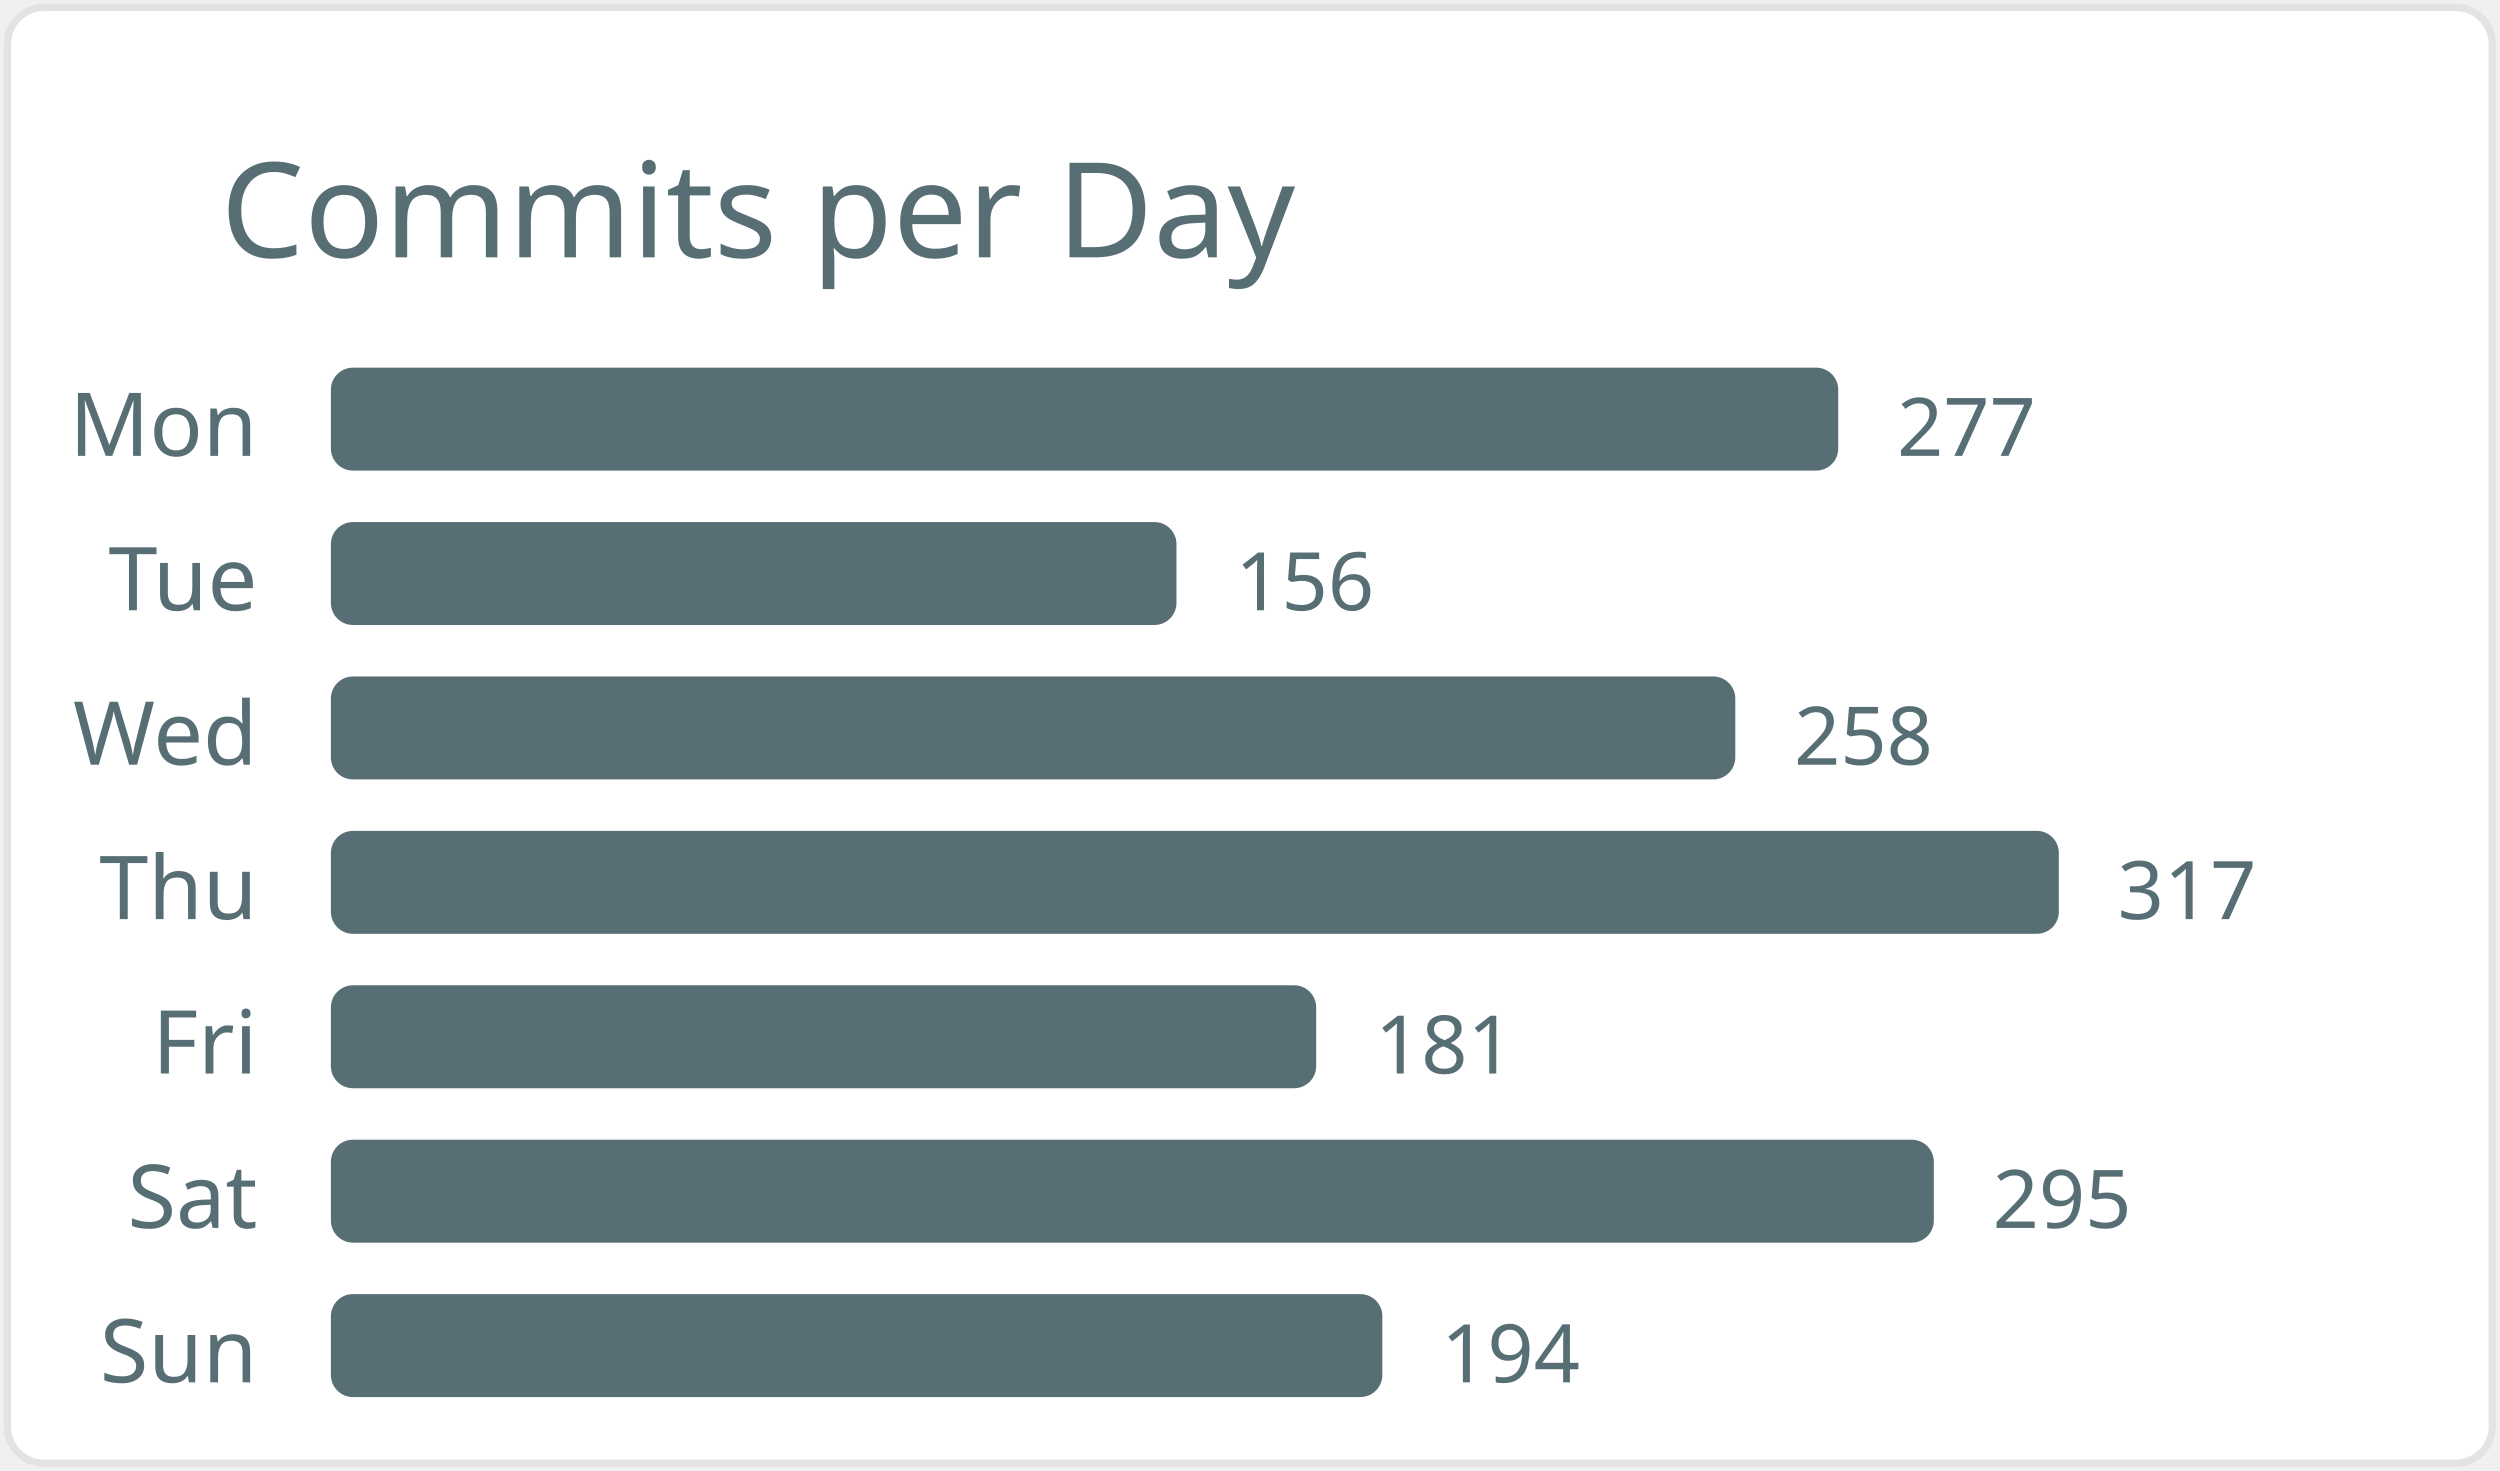
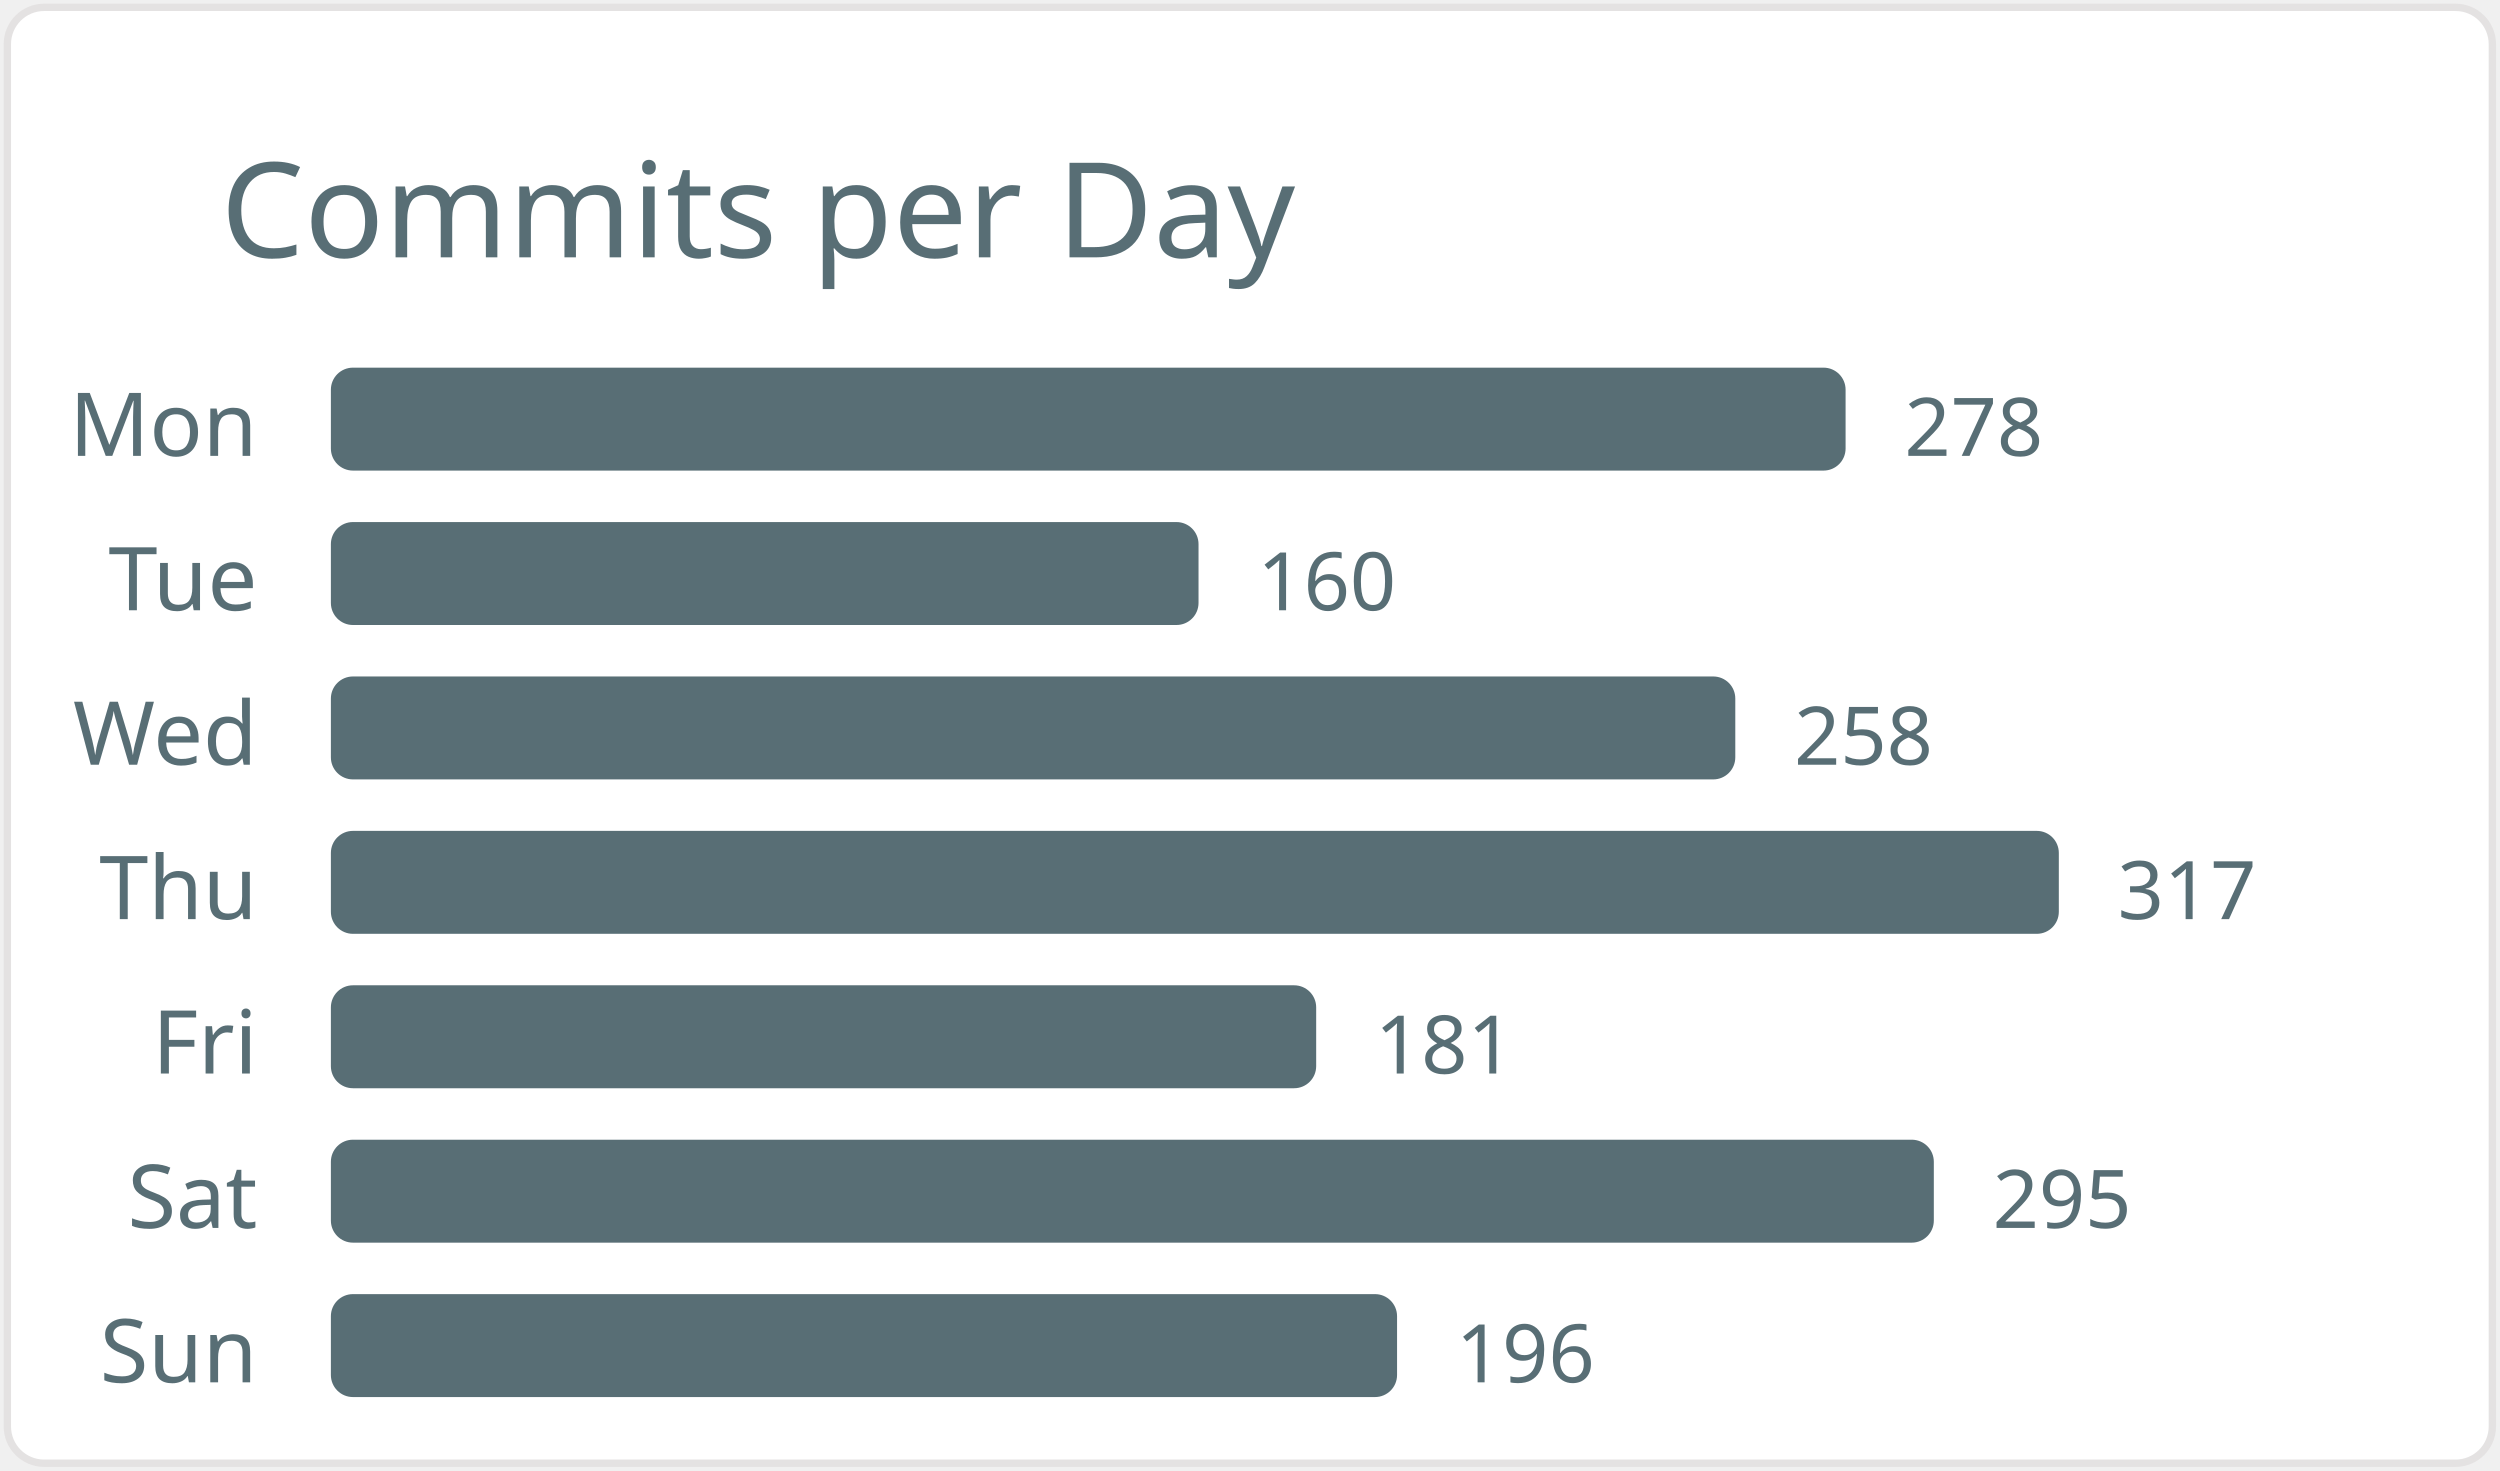
<svg xmlns="http://www.w3.org/2000/svg" width="340" height="200" viewBox="0 0 340 200">
  <style>* { font-family: "Segoe UI", Ubuntu, "Helvetica Neue", Sans-Serif }</style>
  <rect x="1" y="1" rx="5" ry="5" height="99%" width="99.4%" stroke="#e4e2e2" stroke-width="1" fill="#ffffff" />
  <text x="30" y="35" style="font-size: 18px; fill: #586e75;">Commits per Day</text>
  <text x="35" y="62.0" text-anchor="end" fill="#586e75" font-size="12">Mon</text>
-   <rect x="45" y="50.0" width="205" height="14" rx="3" fill="#586e75" />
-   <text x="258" y="62.0" fill="#586e75" font-size="11">277</text>
+   <rect x="45" y="50.0" width="206" height="14" rx="3" fill="#586e75" />
+   <text x="259" y="62.0" fill="#586e75" font-size="11">278</text>
  <text x="35" y="83.0" text-anchor="end" fill="#586e75" font-size="12">Tue</text>
-   <rect x="45" y="71.0" width="115" height="14" rx="3" fill="#586e75" />
-   <text x="168" y="83.0" fill="#586e75" font-size="11">156</text>
+   <rect x="45" y="71.0" width="118" height="14" rx="3" fill="#586e75" />
+   <text x="171" y="83.0" fill="#586e75" font-size="11">160</text>
  <text x="35" y="104.0" text-anchor="end" fill="#586e75" font-size="12">Wed</text>
  <rect x="45" y="92.0" width="191" height="14" rx="3" fill="#586e75" />
  <text x="244" y="104.0" fill="#586e75" font-size="11">258</text>
  <text x="35" y="125.0" text-anchor="end" fill="#586e75" font-size="12">Thu</text>
  <rect x="45" y="113.0" width="235" height="14" rx="3" fill="#586e75" />
  <text x="288" y="125.0" fill="#586e75" font-size="11">317</text>
  <text x="35" y="146.0" text-anchor="end" fill="#586e75" font-size="12">Fri</text>
  <rect x="45" y="134.0" width="134" height="14" rx="3" fill="#586e75" />
  <text x="187" y="146.0" fill="#586e75" font-size="11">181</text>
  <text x="35" y="167.0" text-anchor="end" fill="#586e75" font-size="12">Sat</text>
  <rect x="45" y="155.0" width="218" height="14" rx="3" fill="#586e75" />
  <text x="271" y="167.0" fill="#586e75" font-size="11">295</text>
  <text x="35" y="188.0" text-anchor="end" fill="#586e75" font-size="12">Sun</text>
-   <rect x="45" y="176.0" width="143" height="14" rx="3" fill="#586e75" />
-   <text x="196" y="188.0" fill="#586e75" font-size="11">194</text>
+   <rect x="45" y="176.0" width="145" height="14" rx="3" fill="#586e75" />
+   <text x="198" y="188.0" fill="#586e75" font-size="11">196</text>
</svg>
